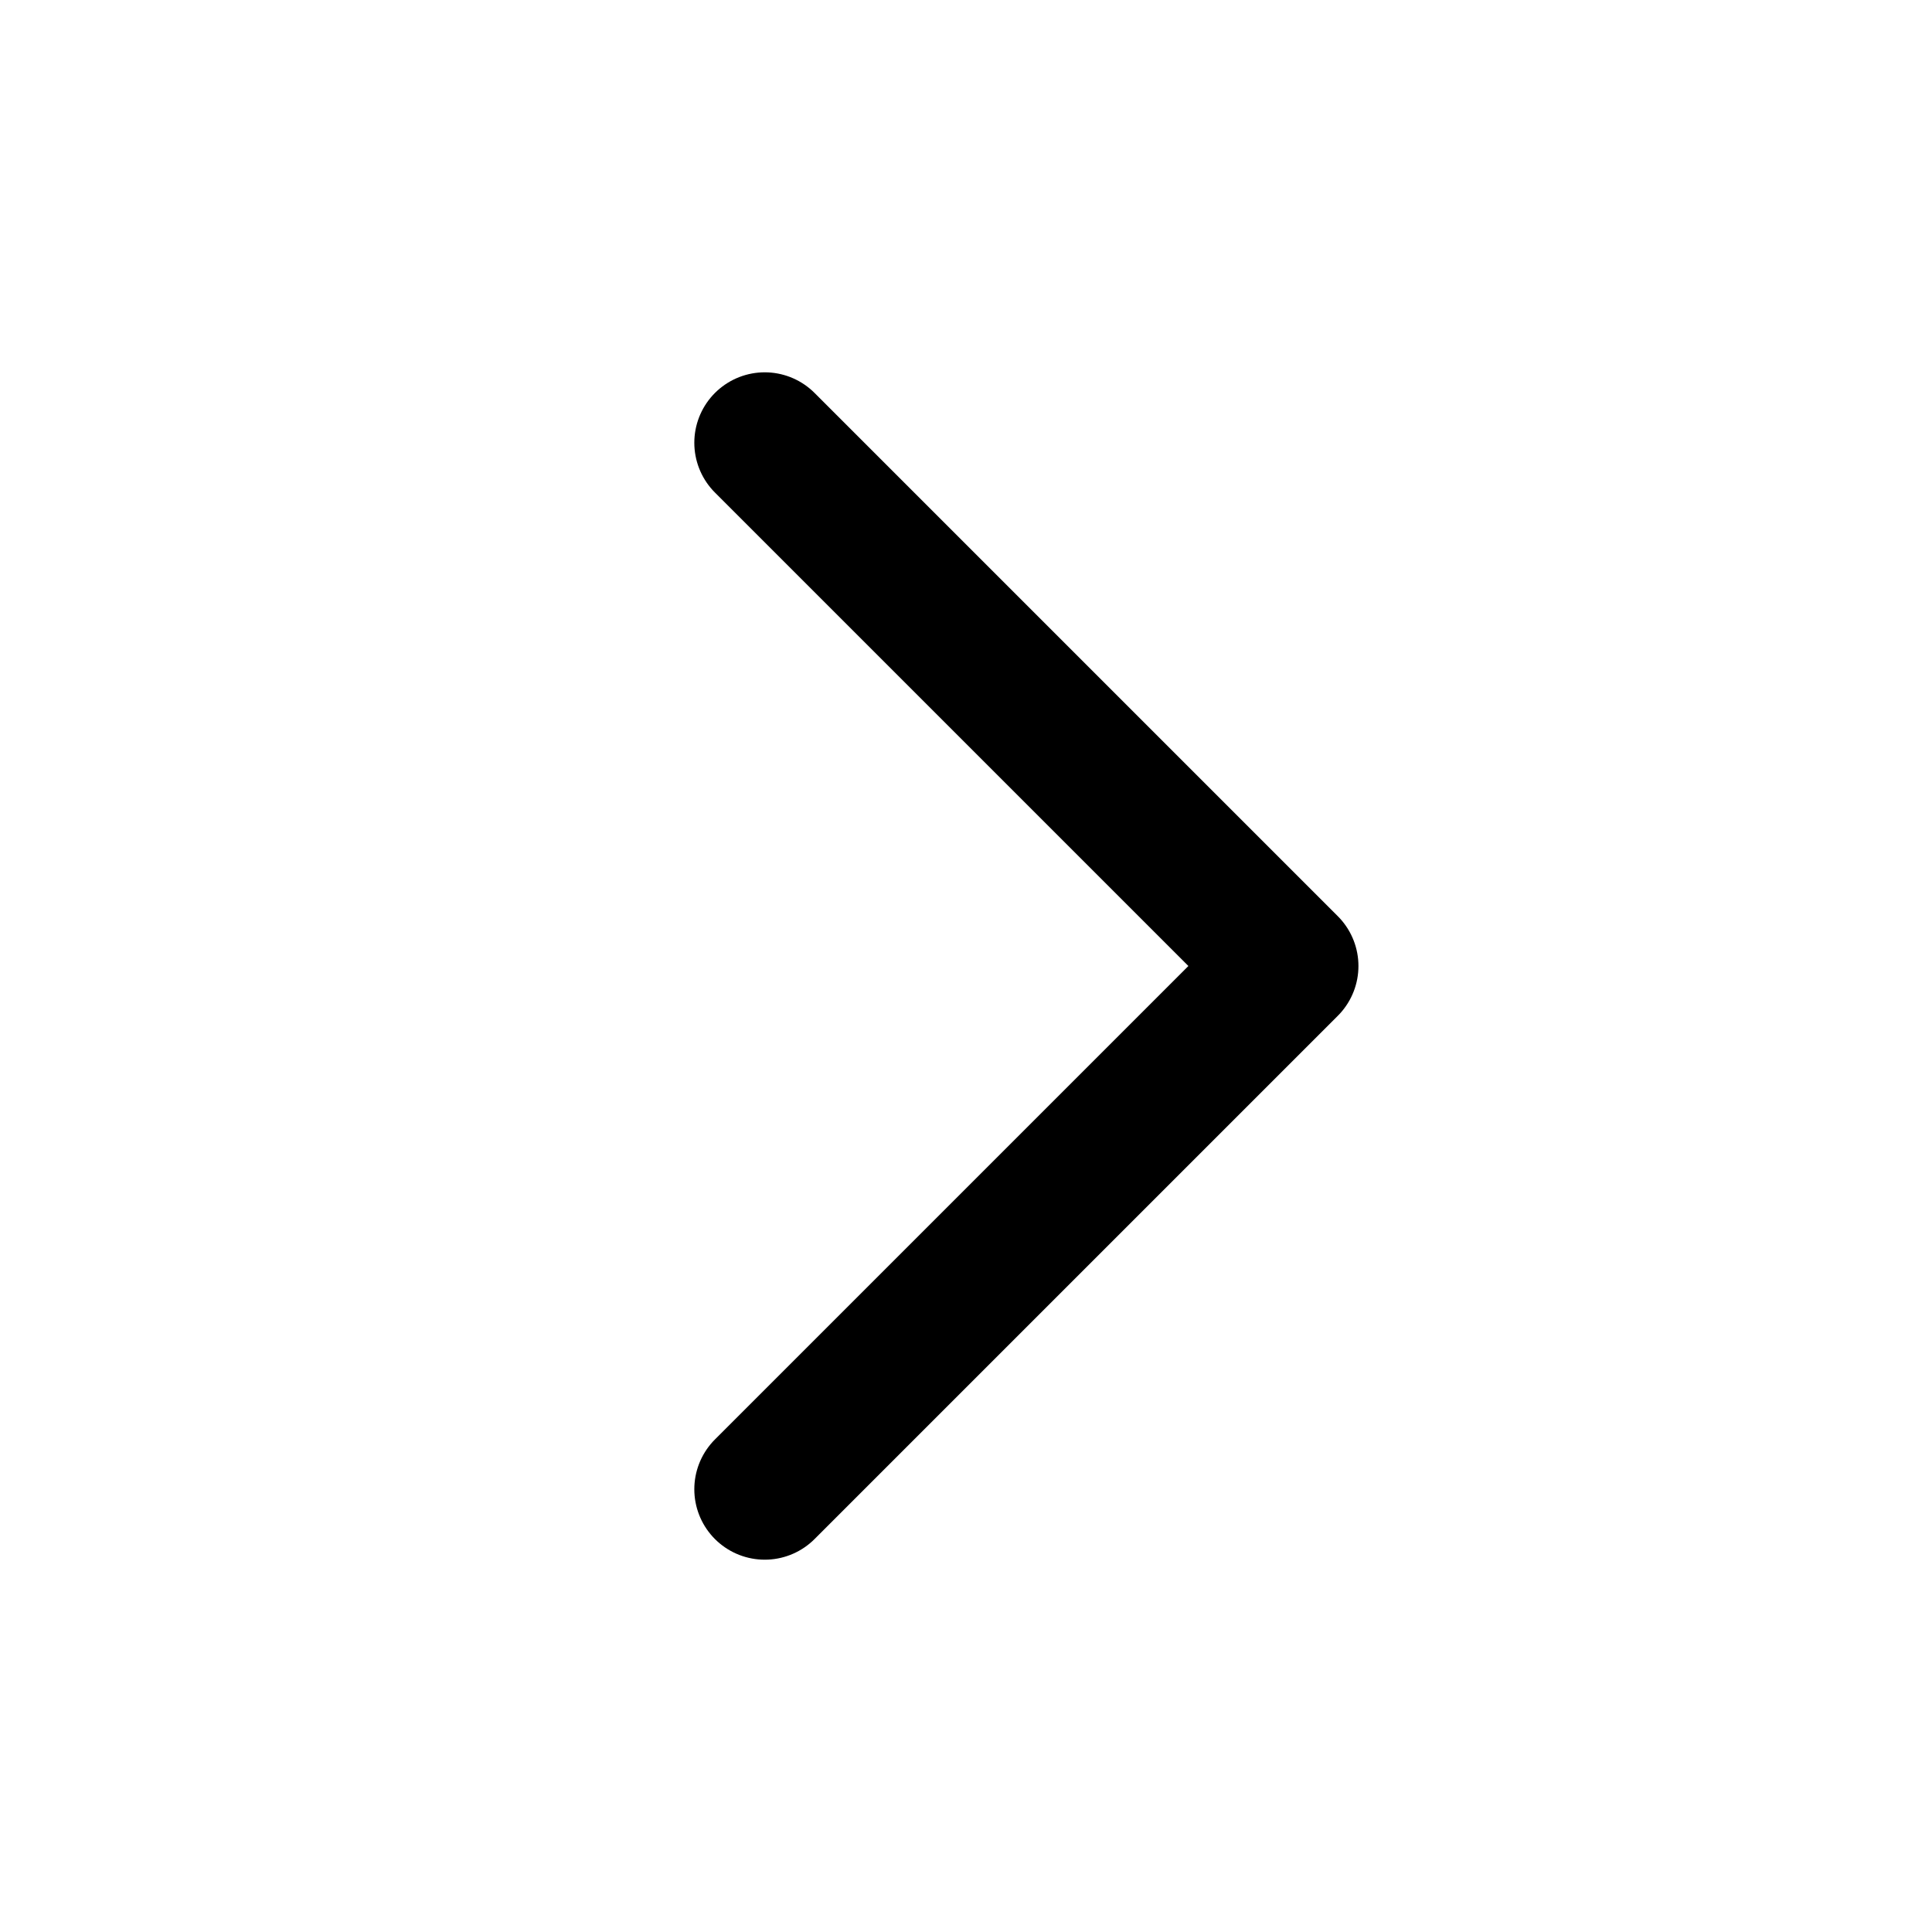
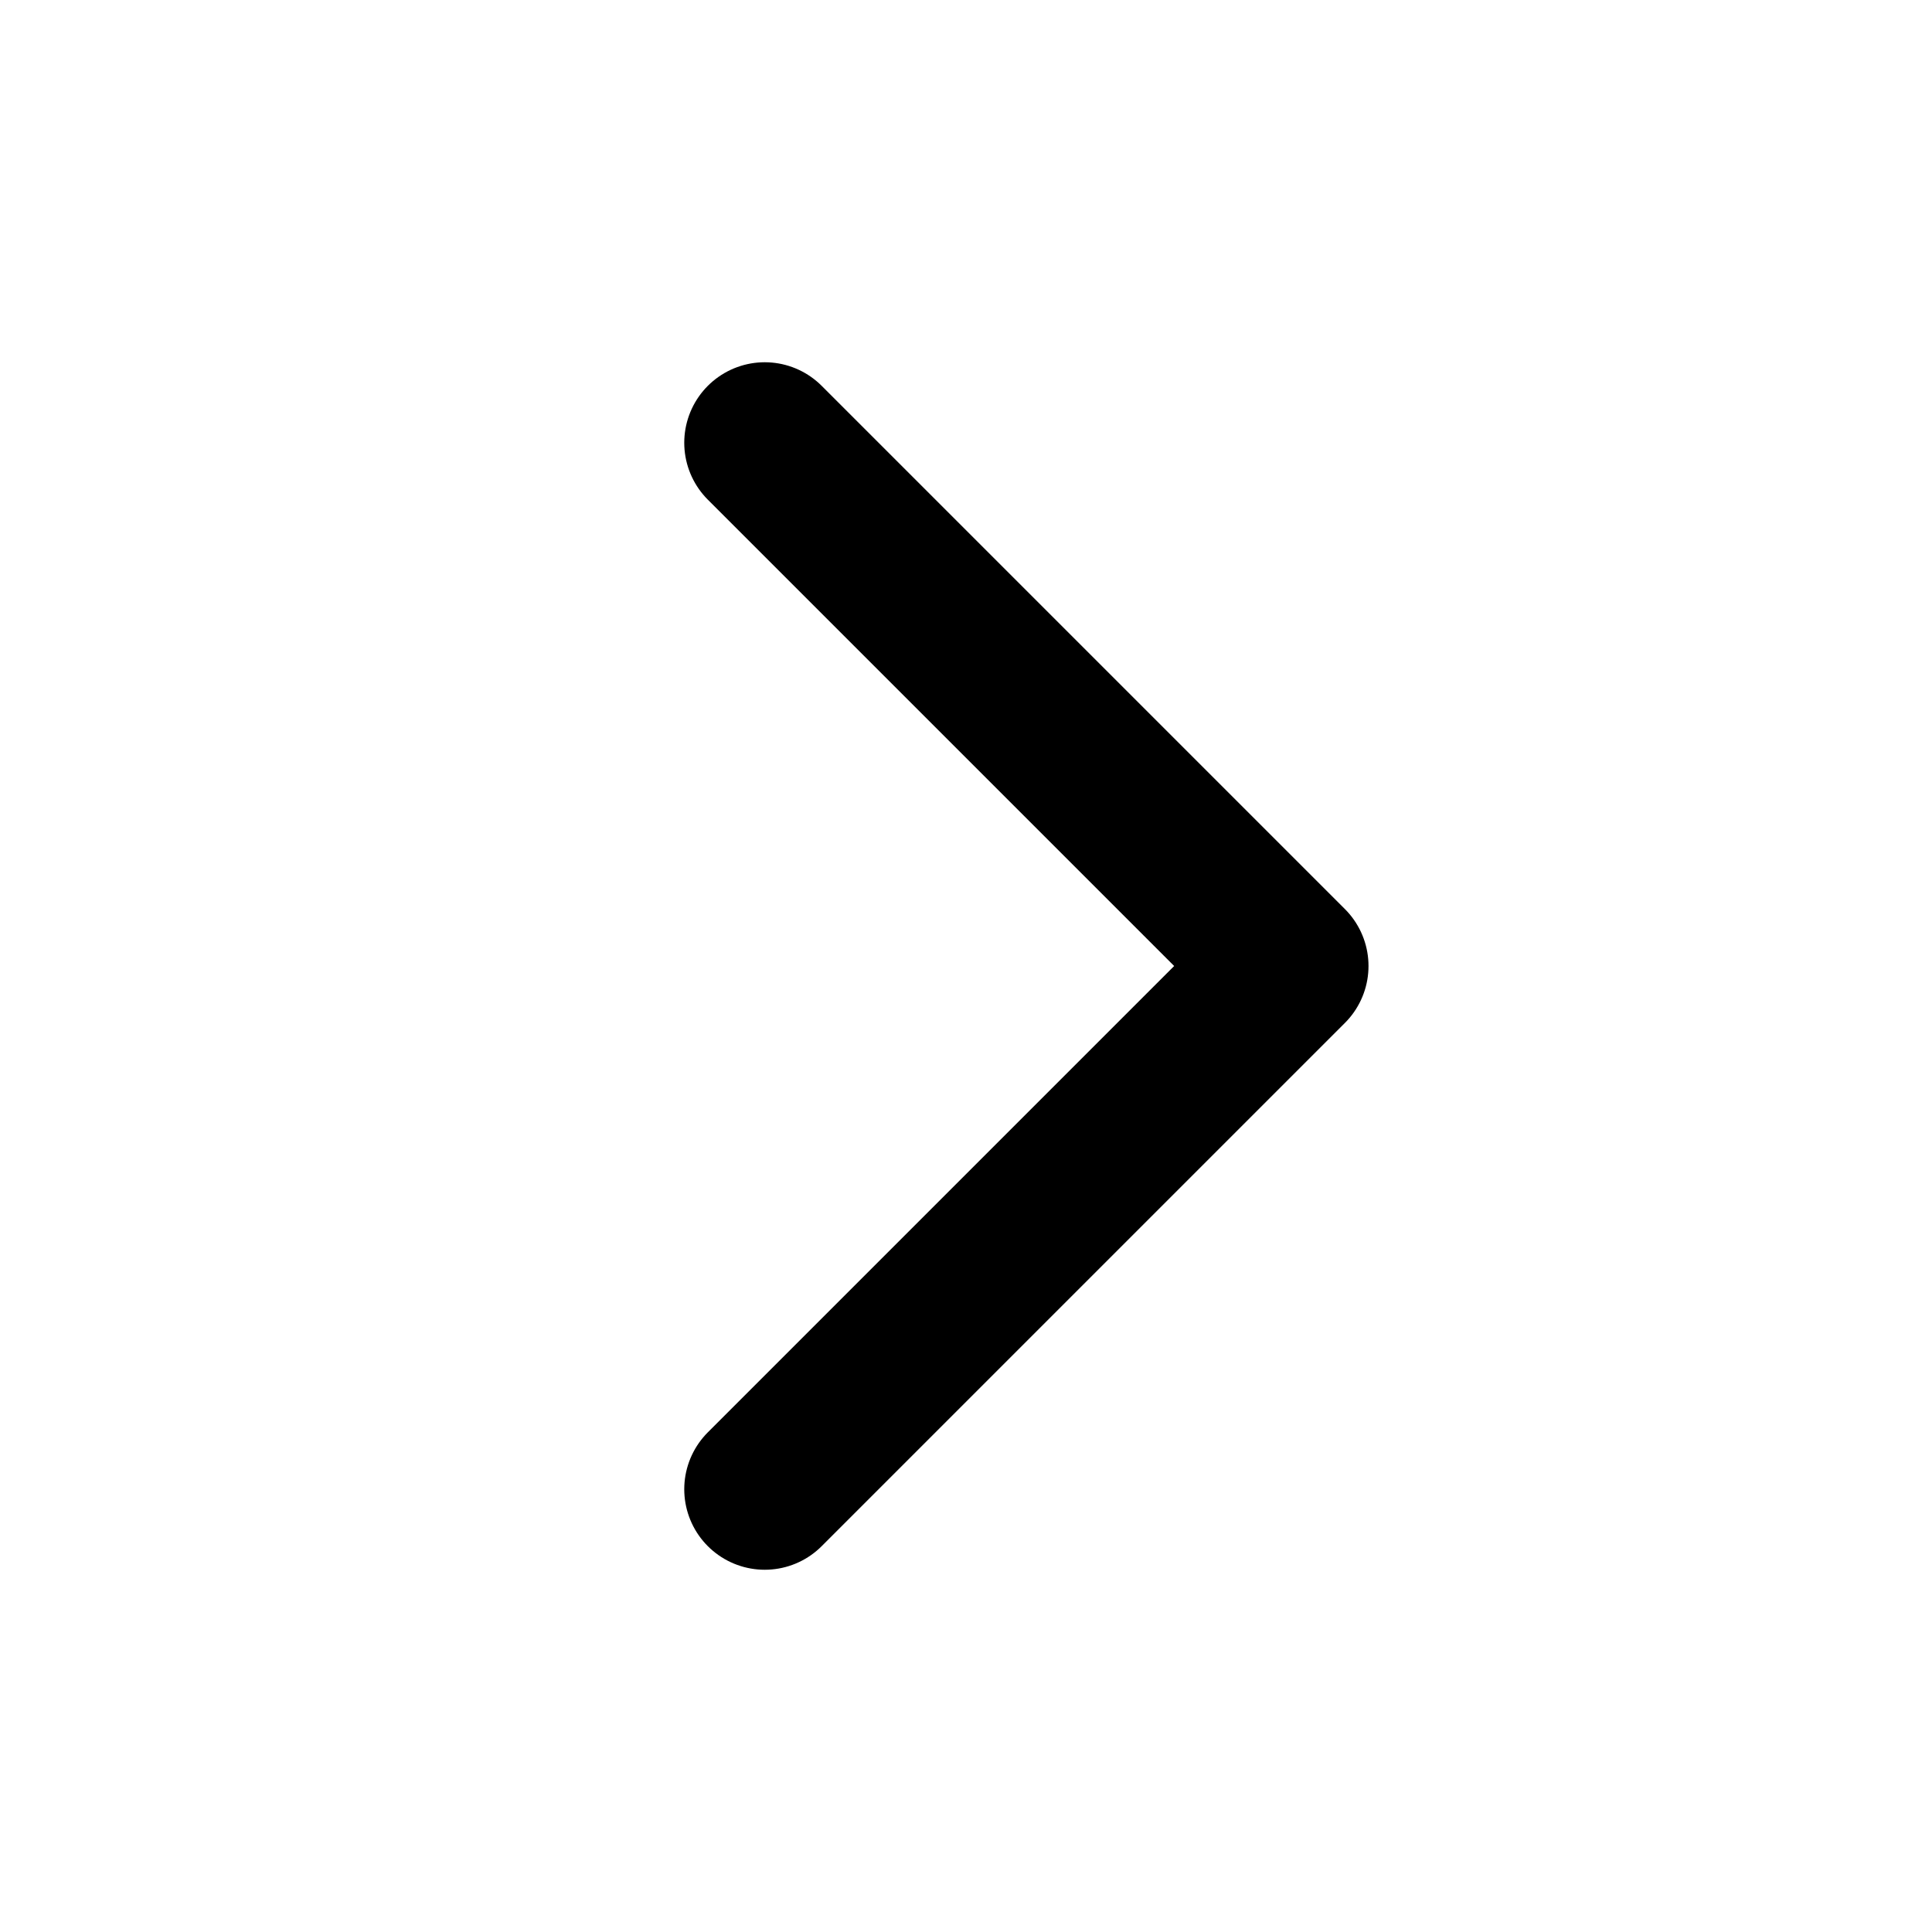
- <svg xmlns="http://www.w3.org/2000/svg" viewBox="0 0 24 24" fill="none" stroke="#000" stroke-width="1.75" stroke-linecap="round" stroke-linejoin="round">
+ <svg xmlns="http://www.w3.org/2000/svg" viewBox="0 0 24 24" fill="none" stroke="#000" stroke-width="2" stroke-linecap="round" stroke-linejoin="round">
  <path d="M9.5 5.5 16 12l-6.5 6.5" />
</svg>
